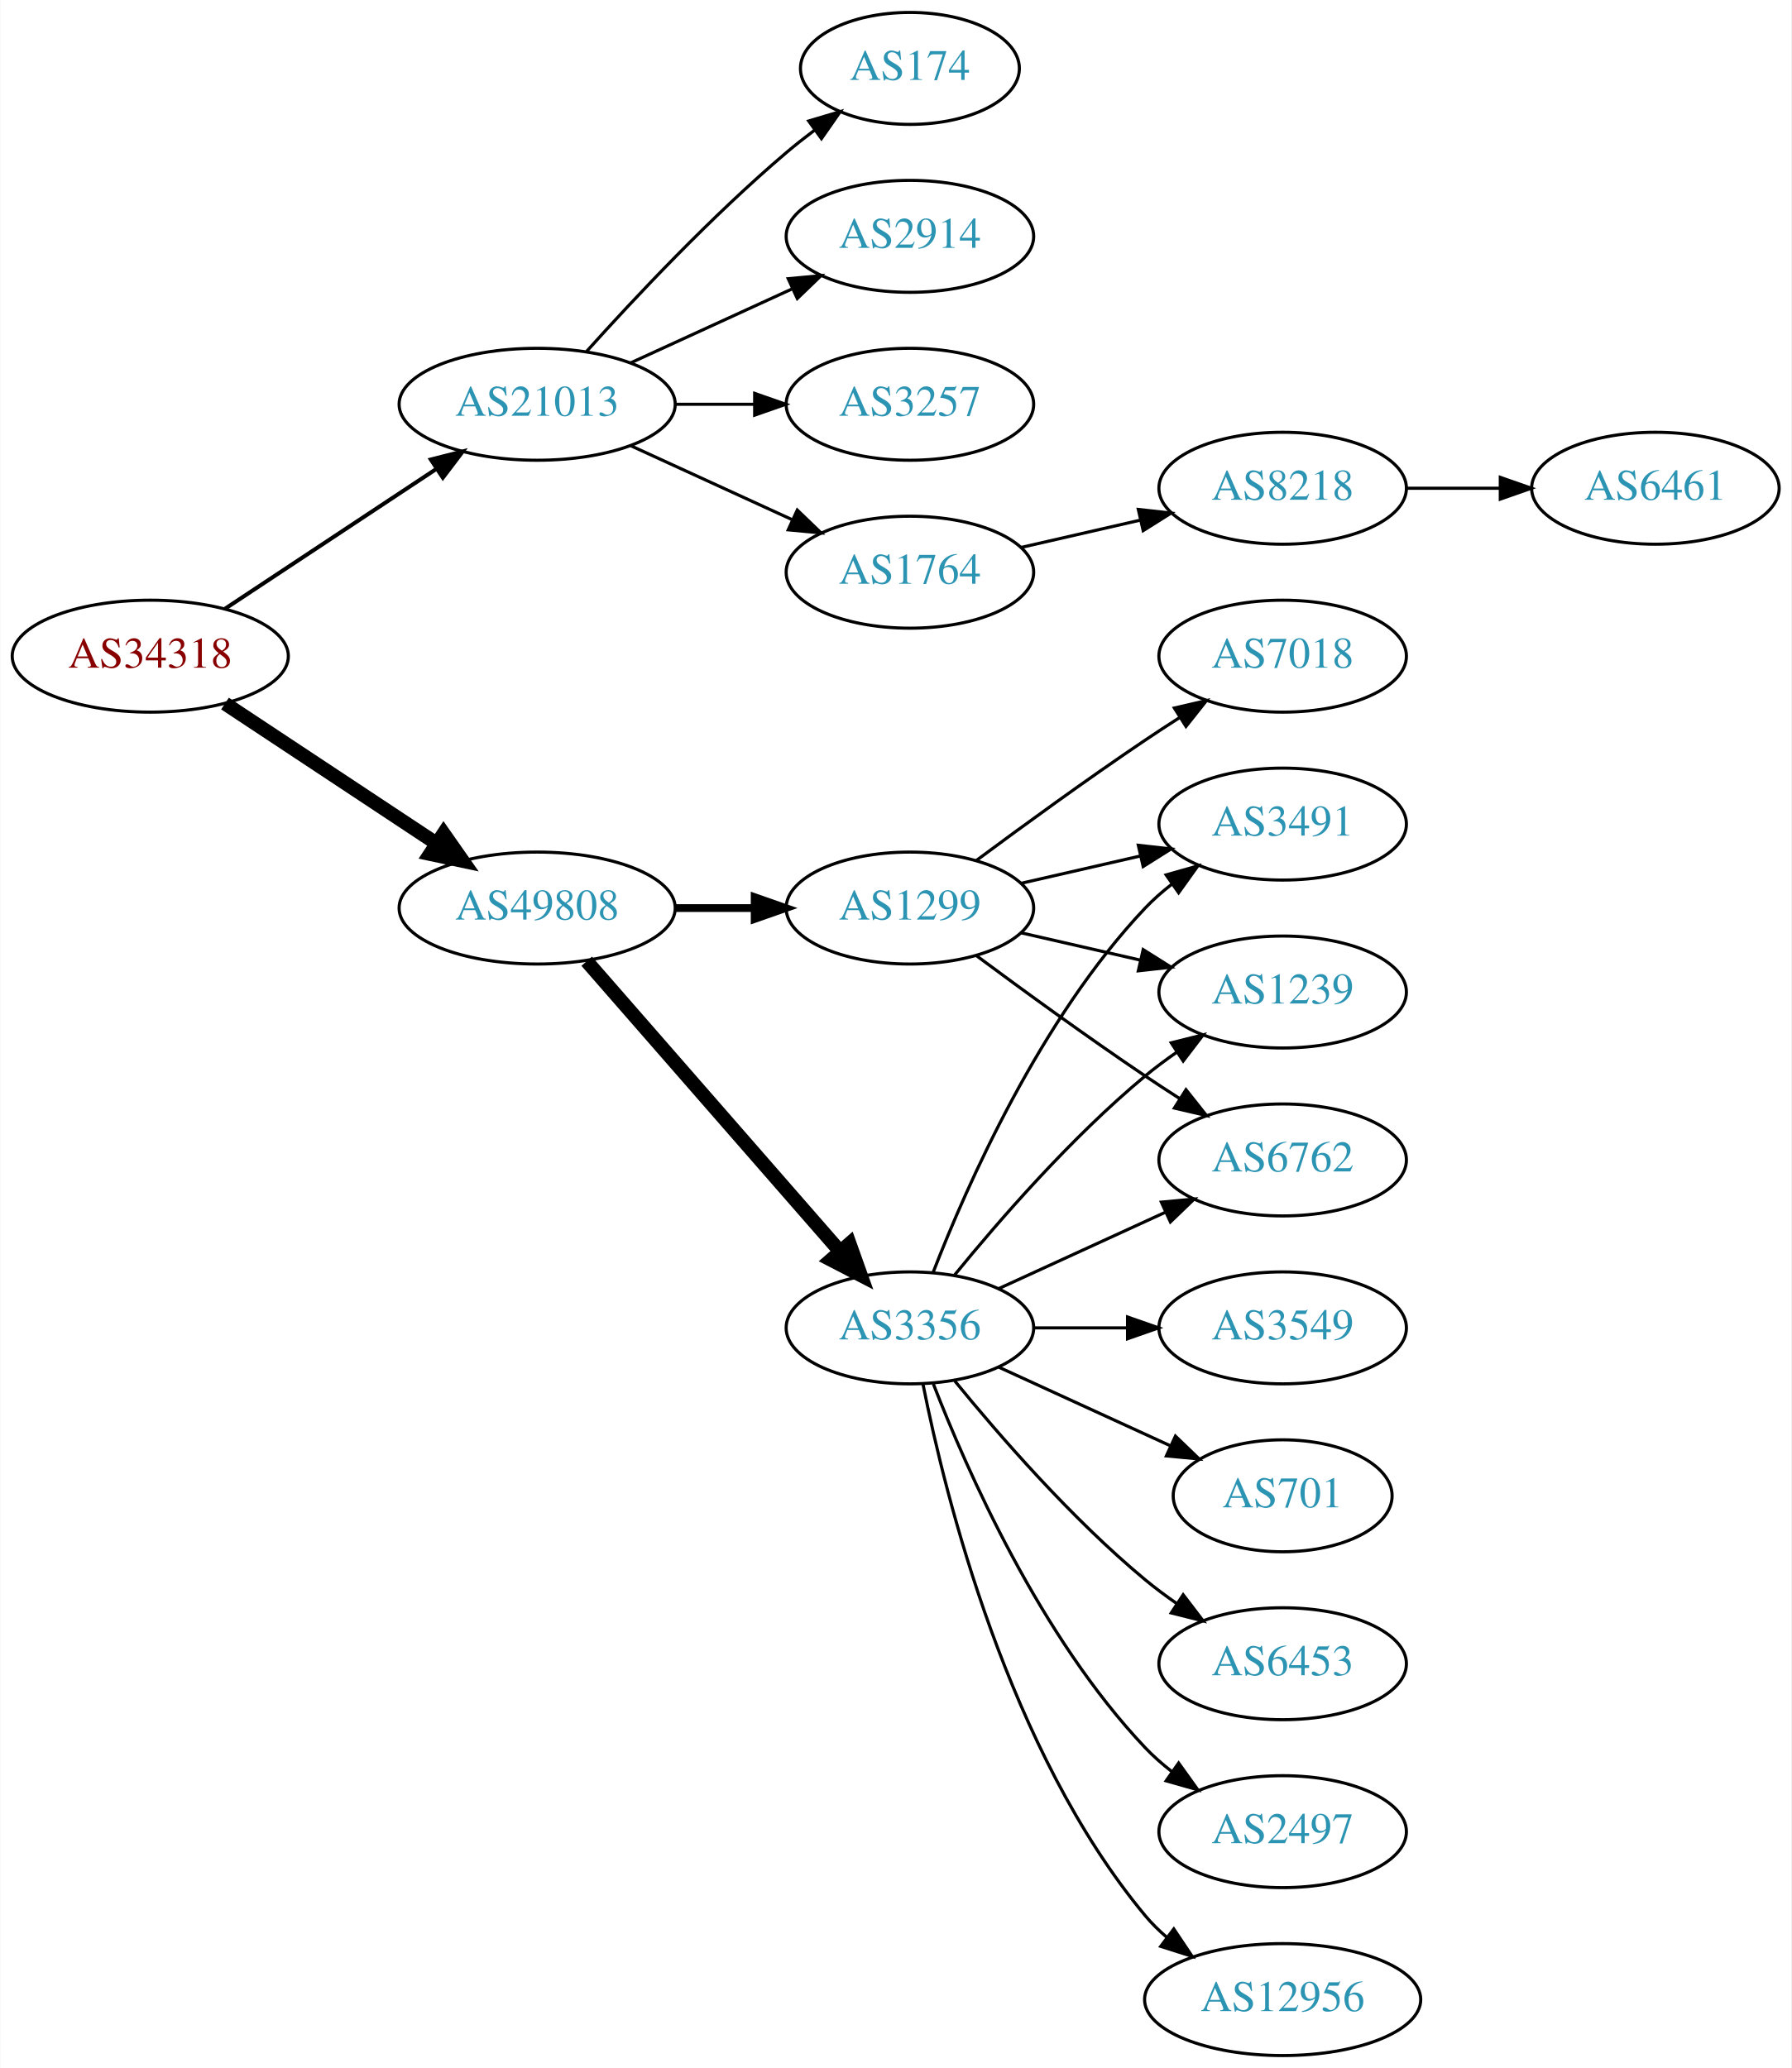
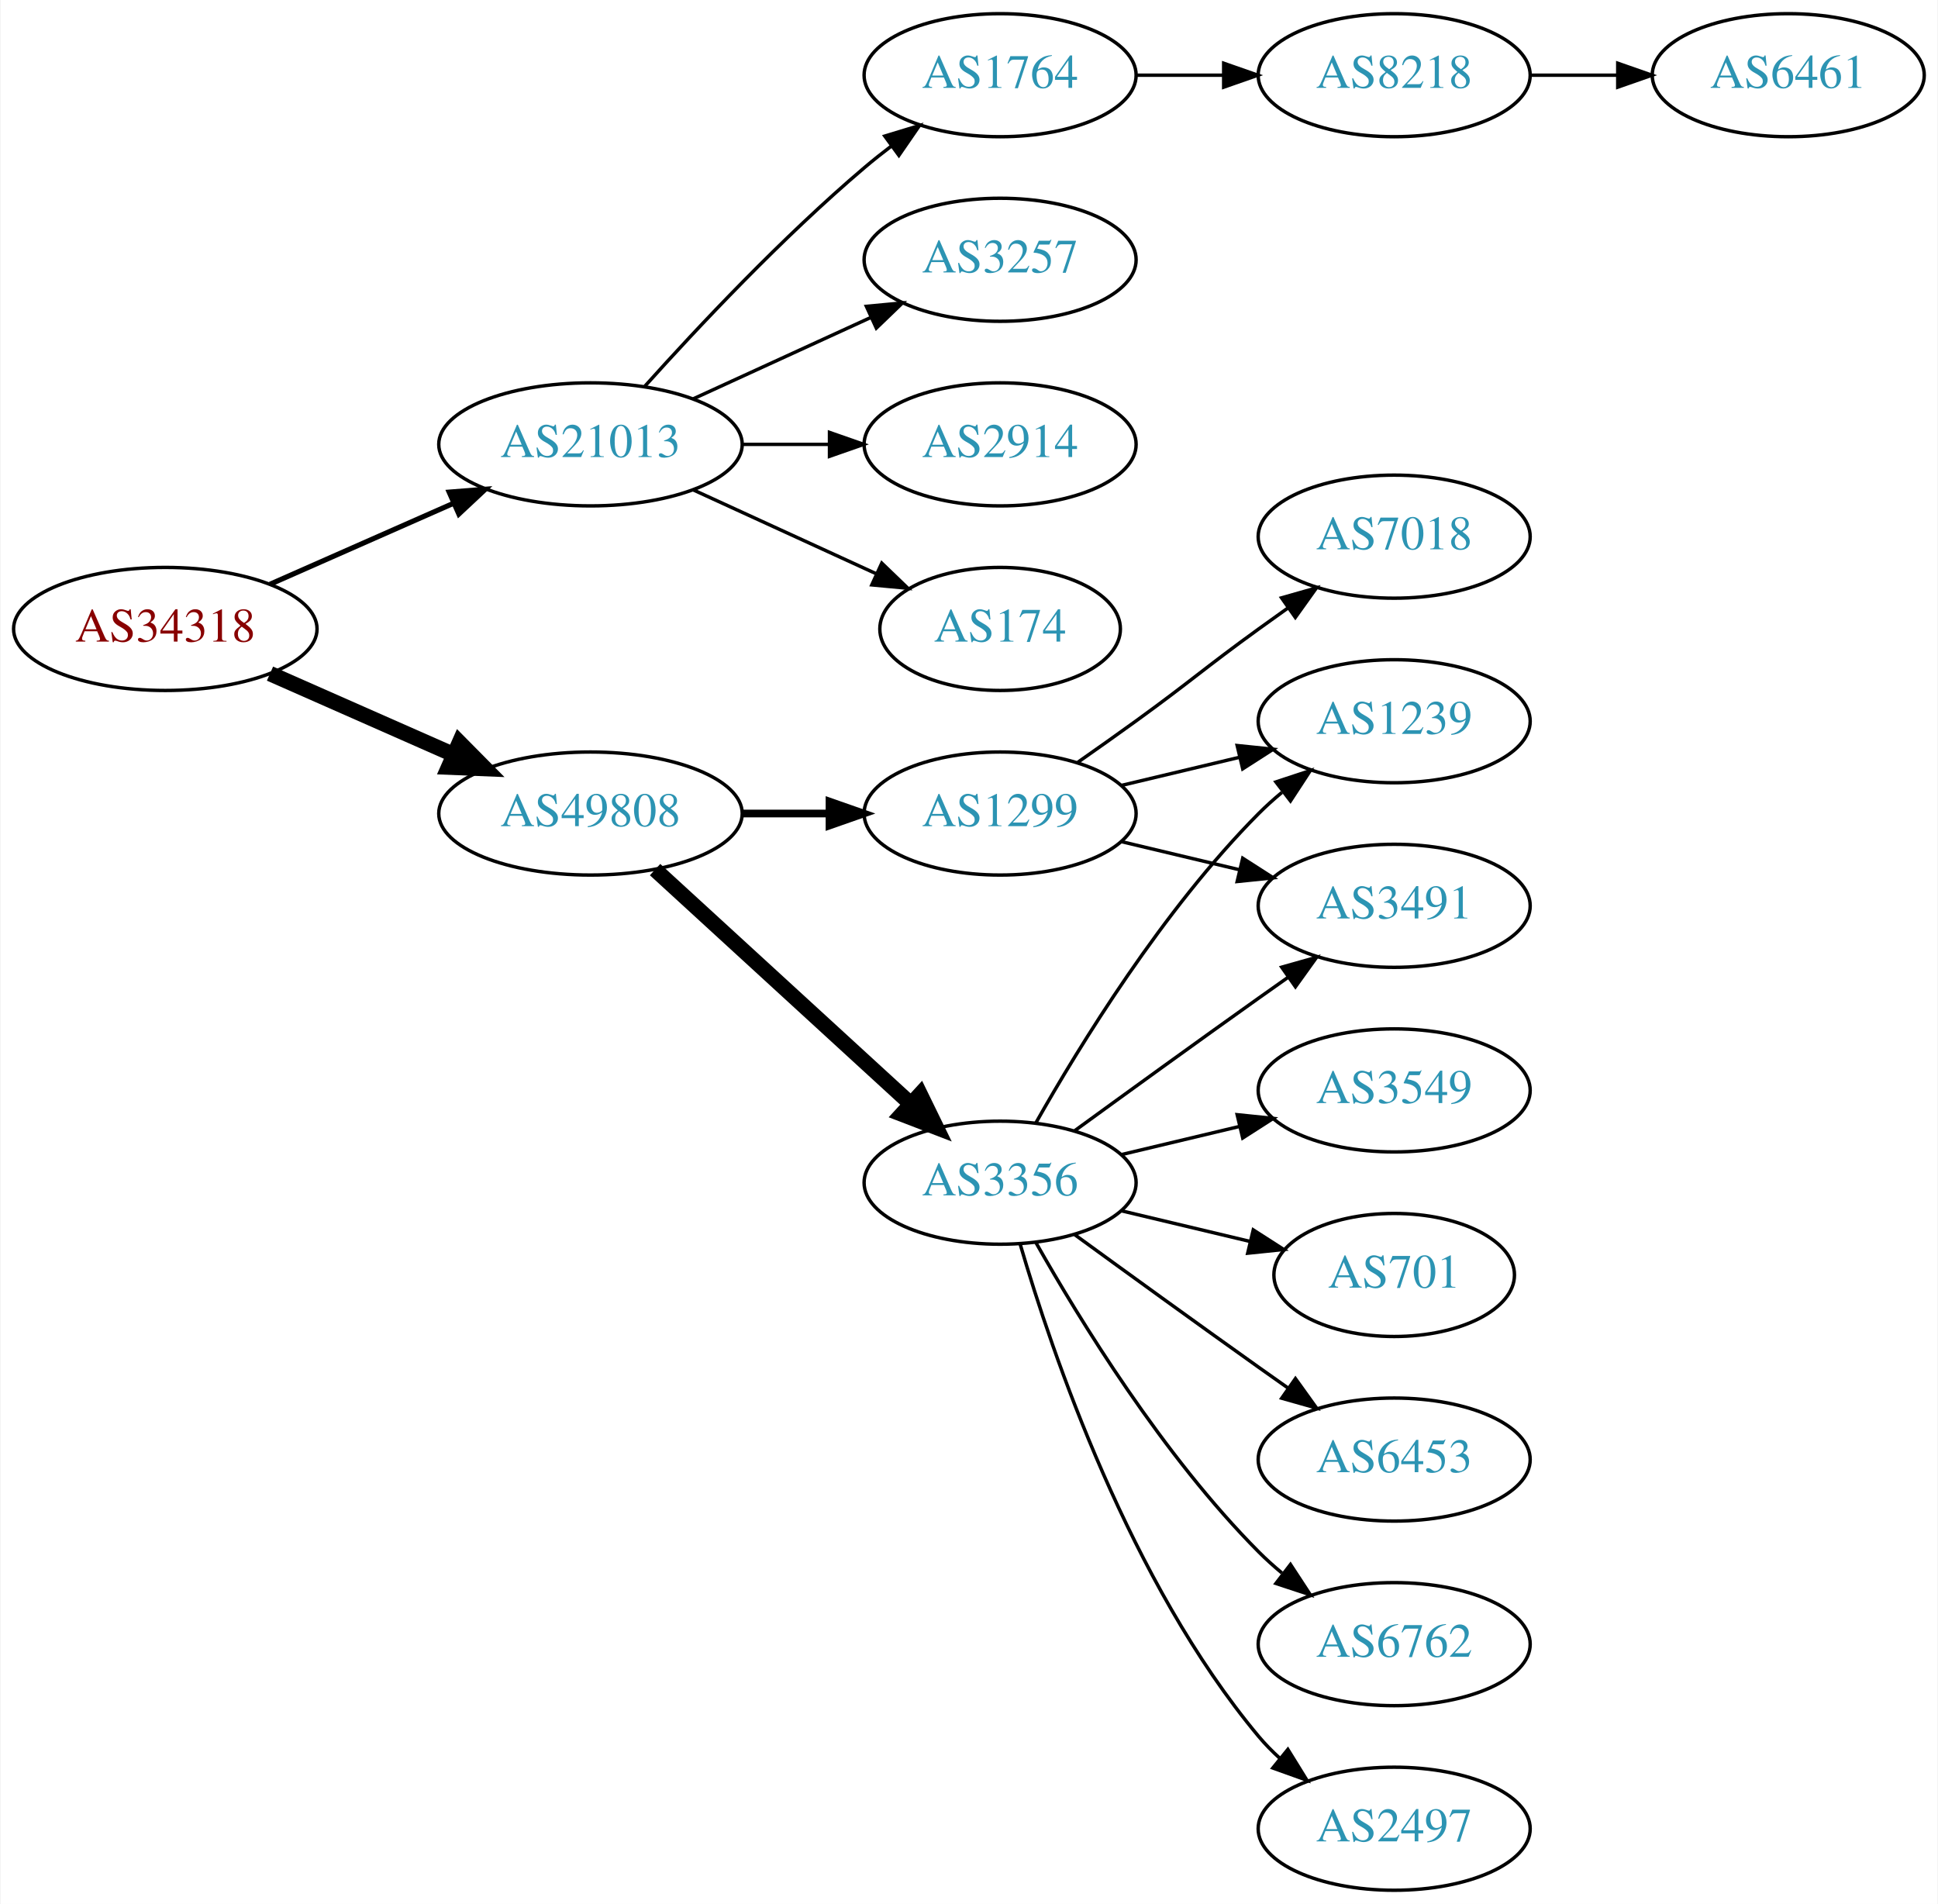
- <svg xmlns="http://www.w3.org/2000/svg" xmlns:xlink="http://www.w3.org/1999/xlink" width="576pt" height="665pt" viewBox="0.00 0.00 575.76 665.00">
-   <g id="graph0" class="graph" transform="scale(1 1) rotate(0) translate(4 661)">
-     <polygon fill="white" stroke="none" points="-4,4 -4,-661 571.762,-661 571.762,4 -4,4" />
+ <svg xmlns="http://www.w3.org/2000/svg" xmlns:xlink="http://www.w3.org/1999/xlink" width="567pt" height="557pt" viewBox="0.00 0.00 566.66 557.00">
+   <g id="graph0" class="graph" transform="scale(1 1) rotate(0) translate(4 553)">
+     <polygon fill="white" stroke="none" points="-4,4 -4,-553 562.663,-553 562.663,4 -4,4" />
    <g id="node1" class="node">
      <g id="a_node1">
        <a xlink:href="/asn/34318" xlink:title="AS34318 ~ Flashnet GmbH [AT]">
-           <ellipse fill="#ffffff" stroke="black" cx="44.196" cy="-450" rx="44.393" ry="18" />
-           <text text-anchor="middle" x="44.196" y="-446.3" font-family="Times,serif" font-size="14.00" fill="#880000">AS34318</text>
+           <ellipse fill="#ffffff" stroke="black" cx="44.196" cy="-369" rx="44.393" ry="18" />
+           <text text-anchor="middle" x="44.196" y="-365.3" font-family="Times,serif" font-size="14.00" fill="#880000">AS34318</text>
        </a>
      </g>
    </g>
    <g id="node2" class="node">
      <g id="a_node2">
        <a xlink:href="/asn/21013" xlink:title="AS21013 ~ Wels, AT [AT]">
-           <ellipse fill="#ffffff" stroke="black" cx="168.588" cy="-531" rx="44.393" ry="18" />
-           <text text-anchor="middle" x="168.588" y="-527.3" font-family="Times,serif" font-size="14.00" fill="#2c94b3">AS21013</text>
+           <ellipse fill="#ffffff" stroke="black" cx="168.588" cy="-423" rx="44.393" ry="18" />
+           <text text-anchor="middle" x="168.588" y="-419.3" font-family="Times,serif" font-size="14.00" fill="#2c94b3">AS21013</text>
        </a>
      </g>
    </g>
    <g id="edge1" class="edge">
-       <path fill="none" stroke="black" stroke-width="1.286" d="M68.217,-465.235C87.449,-477.963 115.056,-496.234 136.294,-510.289" />
-       <polygon fill="black" stroke="black" stroke-width="1.286" points="134.4,-513.233 144.67,-515.833 138.263,-507.395 134.4,-513.233" />
+       <path fill="none" stroke="black" stroke-width="1.5" d="M74.824,-382.072C90.941,-389.183 111.081,-398.069 128.473,-405.742" />
+       <polygon fill="black" stroke="black" stroke-width="1.5" points="127.247,-409.027 137.809,-409.861 130.073,-402.622 127.247,-409.027" />
    </g>
    <g id="node3" class="node">
      <g id="a_node3">
        <a xlink:href="/asn/49808" xlink:title="AS49808 ~ POWERSPEED-AS [AT]">
-           <ellipse fill="#ffffff" stroke="black" cx="168.588" cy="-369" rx="44.393" ry="18" />
-           <text text-anchor="middle" x="168.588" y="-365.3" font-family="Times,serif" font-size="14.00" fill="#2c94b3">AS49808</text>
+           <ellipse fill="#ffffff" stroke="black" cx="168.588" cy="-315" rx="44.393" ry="18" />
+           <text text-anchor="middle" x="168.588" y="-311.3" font-family="Times,serif" font-size="14.00" fill="#2c94b3">AS49808</text>
        </a>
      </g>
    </g>
    <g id="edge2" class="edge">
-       <path fill="none" stroke="black" stroke-width="4.5" d="M68.217,-434.765C87.449,-422.037 115.056,-403.766 136.294,-389.711" />
-       <polygon fill="black" stroke="black" stroke-width="4.5" points="138.504,-392.97 144.67,-384.167 134.158,-386.403 138.504,-392.97" />
+       <path fill="none" stroke="black" stroke-width="4.5" d="M74.824,-355.928C90.941,-348.817 111.081,-339.931 128.473,-332.258" />
+       <polygon fill="black" stroke="black" stroke-width="4.5" points="130.249,-335.778 137.809,-328.139 127.071,-328.573 130.249,-335.778" />
    </g>
    <g id="node4" class="node">
      <g id="a_node4">
-         <a xlink:href="/asn/3257" xlink:title="AS3257 ~ GTT [DE]">
-           <ellipse fill="#ffffff" stroke="black" cx="288.431" cy="-531" rx="39.794" ry="18" />
-           <text text-anchor="middle" x="288.431" y="-527.3" font-family="Times,serif" font-size="14.00" fill="#2c94b3">AS3257</text>
+         <a xlink:href="/asn/2914" xlink:title="AS2914 ~ NTT America, Inc. [US]">
+           <ellipse fill="#ffffff" stroke="black" cx="288.431" cy="-423" rx="39.794" ry="18" />
+           <text text-anchor="middle" x="288.431" y="-419.3" font-family="Times,serif" font-size="14.00" fill="#2c94b3">AS2914</text>
        </a>
      </g>
    </g>
    <g id="edge3" class="edge">
-       <path fill="none" stroke="black" d="M212.799,-531C221.112,-531 229.875,-531 238.357,-531" />
-       <polygon fill="black" stroke="black" points="238.516,-534.5 248.516,-531 238.516,-527.5 238.516,-534.5" />
+       <path fill="none" stroke="black" d="M212.799,-423C221.112,-423 229.875,-423 238.357,-423" />
+       <polygon fill="black" stroke="black" points="238.516,-426.5 248.516,-423 238.516,-419.5 238.516,-426.5" />
    </g>
    <g id="node5" class="node">
      <g id="a_node5">
-         <a xlink:href="/asn/1764" xlink:title="AS1764 ~ NEXTLAYER-AS [AT]">
-           <ellipse fill="#ffffff" stroke="black" cx="288.431" cy="-477" rx="39.794" ry="18" />
-           <text text-anchor="middle" x="288.431" y="-473.3" font-family="Times,serif" font-size="14.00" fill="#2c94b3">AS1764</text>
+         <a xlink:href="/asn/174" xlink:title="AS174 ~ Cogent Communications [US]">
+           <ellipse fill="#ffffff" stroke="black" cx="288.431" cy="-369" rx="35.194" ry="18" />
+           <text text-anchor="middle" x="288.431" y="-365.3" font-family="Times,serif" font-size="14.00" fill="#2c94b3">AS174</text>
        </a>
      </g>
    </g>
    <g id="edge4" class="edge">
-       <path fill="none" stroke="black" d="M198.718,-517.652C214.329,-510.498 233.727,-501.609 250.399,-493.97" />
-       <polygon fill="black" stroke="black" points="252.218,-496.986 259.851,-489.638 249.302,-490.622 252.218,-496.986" />
+       <path fill="none" stroke="black" d="M198.718,-409.652C214.935,-402.22 235.238,-392.917 252.327,-385.086" />
+       <polygon fill="black" stroke="black" points="253.811,-388.256 261.444,-380.908 250.895,-381.892 253.811,-388.256" />
    </g>
    <g id="node6" class="node">
      <g id="a_node6">
-         <a xlink:href="/asn/174" xlink:title="AS174 ~ Cogent Communications [US]">
-           <ellipse fill="#ffffff" stroke="black" cx="288.431" cy="-639" rx="35.194" ry="18" />
-           <text text-anchor="middle" x="288.431" y="-635.3" font-family="Times,serif" font-size="14.00" fill="#2c94b3">AS174</text>
+         <a xlink:href="/asn/1764" xlink:title="AS1764 ~ NEXTLAYER-AS [AT]">
+           <ellipse fill="#ffffff" stroke="black" cx="288.431" cy="-531" rx="39.794" ry="18" />
+           <text text-anchor="middle" x="288.431" y="-527.3" font-family="Times,serif" font-size="14.00" fill="#2c94b3">AS1764</text>
        </a>
      </g>
    </g>
    <g id="edge5" class="edge">
-       <path fill="none" stroke="black" d="M184.521,-548.044C199.847,-565.097 224.782,-591.65 248.784,-612 251.637,-614.418 254.702,-616.833 257.813,-619.169" />
-       <polygon fill="black" stroke="black" points="255.886,-622.095 266.041,-625.116 259.986,-616.422 255.886,-622.095" />
+       <path fill="none" stroke="black" d="M184.521,-440.044C199.847,-457.097 224.782,-483.65 248.784,-504 251.281,-506.117 253.942,-508.232 256.653,-510.293" />
+       <polygon fill="black" stroke="black" points="254.69,-513.194 264.83,-516.266 258.819,-507.541 254.69,-513.194" />
    </g>
    <g id="node7" class="node">
      <g id="a_node7">
-         <a xlink:href="/asn/2914" xlink:title="AS2914 ~ NTT America, Inc. [US]">
-           <ellipse fill="#ffffff" stroke="black" cx="288.431" cy="-585" rx="39.794" ry="18" />
-           <text text-anchor="middle" x="288.431" y="-581.3" font-family="Times,serif" font-size="14.00" fill="#2c94b3">AS2914</text>
+         <a xlink:href="/asn/3257" xlink:title="AS3257 ~ GTT [DE]">
+           <ellipse fill="#ffffff" stroke="black" cx="288.431" cy="-477" rx="39.794" ry="18" />
+           <text text-anchor="middle" x="288.431" y="-473.3" font-family="Times,serif" font-size="14.00" fill="#2c94b3">AS3257</text>
        </a>
      </g>
    </g>
    <g id="edge6" class="edge">
-       <path fill="none" stroke="black" d="M198.718,-544.348C214.329,-551.502 233.727,-560.391 250.399,-568.03" />
-       <polygon fill="black" stroke="black" points="249.302,-571.378 259.851,-572.362 252.218,-565.014 249.302,-571.378" />
+       <path fill="none" stroke="black" d="M198.718,-436.348C214.329,-443.502 233.727,-452.391 250.399,-460.03" />
+       <polygon fill="black" stroke="black" points="249.302,-463.378 259.851,-464.362 252.218,-457.014 249.302,-463.378" />
    </g>
    <g id="node10" class="node">
      <g id="a_node10">
-         <a xlink:href="/asn/3356" xlink:title="AS3356 ~ Level 3 Parent, LLC [US]">
-           <ellipse fill="#ffffff" stroke="black" cx="288.431" cy="-234" rx="39.794" ry="18" />
-           <text text-anchor="middle" x="288.431" y="-230.3" font-family="Times,serif" font-size="14.00" fill="#2c94b3">AS3356</text>
+         <a xlink:href="/asn/1299" xlink:title="AS1299 ~ Telia Carrier [EU]">
+           <ellipse fill="#ffffff" stroke="black" cx="288.431" cy="-315" rx="39.794" ry="18" />
+           <text text-anchor="middle" x="288.431" y="-311.3" font-family="Times,serif" font-size="14.00" fill="#2c94b3">AS1299</text>
        </a>
      </g>
    </g>
    <g id="edge9" class="edge">
-       <path fill="none" stroke="black" stroke-width="4.5" d="M184.513,-351.902C205.056,-328.369 242.175,-285.845 265.771,-258.813" />
-       <polygon fill="black" stroke="black" stroke-width="4.5" points="269.017,-261.082 272.627,-250.959 263.085,-255.903 269.017,-261.082" />
+       <path fill="none" stroke="black" stroke-width="2.25" d="M212.799,-315C221.112,-315 229.875,-315 238.357,-315" />
+       <polygon fill="black" stroke="black" stroke-width="2.25" points="238.516,-318.5 248.516,-315 238.516,-311.5 238.516,-318.5" />
    </g>
    <g id="node11" class="node">
      <g id="a_node11">
-         <a xlink:href="/asn/1299" xlink:title="AS1299 ~ Telia Carrier [EU]">
-           <ellipse fill="#ffffff" stroke="black" cx="288.431" cy="-369" rx="39.794" ry="18" />
-           <text text-anchor="middle" x="288.431" y="-365.3" font-family="Times,serif" font-size="14.00" fill="#2c94b3">AS1299</text>
+         <a xlink:href="/asn/3356" xlink:title="AS3356 ~ Level 3 Parent, LLC [US]">
+           <ellipse fill="#ffffff" stroke="black" cx="288.431" cy="-207" rx="39.794" ry="18" />
+           <text text-anchor="middle" x="288.431" y="-203.3" font-family="Times,serif" font-size="14.00" fill="#2c94b3">AS3356</text>
        </a>
      </g>
    </g>
    <g id="edge10" class="edge">
-       <path fill="none" stroke="black" stroke-width="2.5" d="M212.799,-369C221.112,-369 229.875,-369 238.357,-369" />
-       <polygon fill="black" stroke="black" stroke-width="2.5" points="238.516,-372.5 248.516,-369 238.516,-365.5 238.516,-372.5" />
+       <path fill="none" stroke="black" stroke-width="4.5" d="M187.486,-298.597C207.414,-280.333 239.772,-250.678 262.249,-230.079" />
+       <polygon fill="black" stroke="black" stroke-width="4.5" points="265.039,-232.863 269.751,-223.203 259.718,-227.057 265.039,-232.863" />
    </g>
    <g id="node8" class="node">
      <g id="a_node8">
        <a xlink:href="/asn/8218" xlink:title="AS8218 ~ legacy Neotelecoms [FR]">
-           <ellipse fill="#ffffff" stroke="black" cx="408.273" cy="-504" rx="39.794" ry="18" />
-           <text text-anchor="middle" x="408.273" y="-500.3" font-family="Times,serif" font-size="14.00" fill="#2c94b3">AS8218</text>
+           <ellipse fill="#ffffff" stroke="black" cx="403.724" cy="-531" rx="39.794" ry="18" />
+           <text text-anchor="middle" x="403.724" y="-527.3" font-family="Times,serif" font-size="14.00" fill="#2c94b3">AS8218</text>
        </a>
      </g>
    </g>
    <g id="edge7" class="edge">
-       <path fill="none" stroke="black" d="M324.15,-484.955C336.15,-487.704 349.771,-490.825 362.463,-493.733" />
-       <polygon fill="black" stroke="black" points="361.866,-497.187 372.395,-496.009 363.429,-490.364 361.866,-497.187" />
+       <path fill="none" stroke="black" d="M328.103,-531C336.306,-531 345.07,-531 353.602,-531" />
+       <polygon fill="black" stroke="black" points="353.841,-534.5 363.841,-531 353.841,-527.5 353.841,-534.5" />
    </g>
    <g id="node9" class="node">
      <g id="a_node9">
        <a xlink:href="/asn/6461" xlink:title="AS6461 ~ Zayo Bandwidth [US]">
-           <ellipse fill="#ffffff" stroke="black" cx="528.116" cy="-504" rx="39.794" ry="18" />
-           <text text-anchor="middle" x="528.116" y="-500.3" font-family="Times,serif" font-size="14.00" fill="#2c94b3">AS6461</text>
+           <ellipse fill="#ffffff" stroke="black" cx="519.017" cy="-531" rx="39.794" ry="18" />
+           <text text-anchor="middle" x="519.017" y="-527.3" font-family="Times,serif" font-size="14.00" fill="#2c94b3">AS6461</text>
        </a>
      </g>
    </g>
    <g id="edge8" class="edge">
-       <path fill="none" stroke="black" d="M448.186,-504C457.739,-504 468.089,-504 478.052,-504" />
-       <polygon fill="black" stroke="black" points="478.244,-507.5 488.244,-504 478.244,-500.5 478.244,-507.5" />
+       <path fill="none" stroke="black" d="M443.396,-531C451.599,-531 460.363,-531 468.895,-531" />
+       <polygon fill="black" stroke="black" points="469.134,-534.5 479.134,-531 469.134,-527.5 469.134,-534.5" />
    </g>
    <g id="node12" class="node">
      <g id="a_node12">
        <a xlink:href="/asn/3491" xlink:title="AS3491 ~ PCCW Global, Inc. [US]">
-           <ellipse fill="#ffffff" stroke="black" cx="408.273" cy="-396" rx="39.794" ry="18" />
-           <text text-anchor="middle" x="408.273" y="-392.3" font-family="Times,serif" font-size="14.00" fill="#2c94b3">AS3491</text>
+           <ellipse fill="#ffffff" stroke="black" cx="403.724" cy="-288" rx="39.794" ry="18" />
+           <text text-anchor="middle" x="403.724" y="-284.3" font-family="Times,serif" font-size="14.00" fill="#2c94b3">AS3491</text>
        </a>
      </g>
    </g>
    <g id="edge11" class="edge">
-       <path fill="none" stroke="black" d="M295.954,-251.994C306.704,-279.728 330.362,-333.429 364.077,-369 366.663,-371.728 369.581,-374.294 372.649,-376.677" />
-       <polygon fill="black" stroke="black" points="370.803,-379.658 380.997,-382.543 374.827,-373.93 370.803,-379.658" />
+       <path fill="none" stroke="black" d="M324.038,-306.752C334.909,-304.162 347.064,-301.265 358.506,-298.538" />
+       <polygon fill="black" stroke="black" points="359.412,-301.92 368.328,-296.197 357.789,-295.111 359.412,-301.92" />
    </g>
    <g id="node13" class="node">
      <g id="a_node13">
-         <a xlink:href="/asn/3549" xlink:title="AS3549 ~ Level 3 Parent, LLC [US]">
-           <ellipse fill="#ffffff" stroke="black" cx="408.273" cy="-234" rx="39.794" ry="18" />
-           <text text-anchor="middle" x="408.273" y="-230.3" font-family="Times,serif" font-size="14.00" fill="#2c94b3">AS3549</text>
+         <a xlink:href="/asn/7018" xlink:title="AS7018 ~ AT&amp;T Services, Inc. [US]">
+           <ellipse fill="#ffffff" stroke="black" cx="403.724" cy="-396" rx="39.794" ry="18" />
+           <text text-anchor="middle" x="403.724" y="-392.3" font-family="Times,serif" font-size="14.00" fill="#2c94b3">AS7018</text>
        </a>
      </g>
    </g>
    <g id="edge12" class="edge">
-       <path fill="none" stroke="black" d="M328.343,-234C337.897,-234 348.246,-234 358.209,-234" />
-       <polygon fill="black" stroke="black" points="358.402,-237.5 368.402,-234 358.402,-230.5 358.402,-237.5" />
+       <path fill="none" stroke="black" d="M311.188,-330.009C316.722,-333.879 322.641,-338.064 328.077,-342 344.277,-353.729 347.877,-357.271 364.077,-369 366.88,-371.029 369.812,-373.125 372.752,-375.21" />
+       <polygon fill="black" stroke="black" points="370.775,-378.097 380.967,-380.991 374.803,-372.373 370.775,-378.097" />
    </g>
    <g id="node14" class="node">
      <g id="a_node14">
-         <a xlink:href="/asn/701" xlink:title="AS701 ~ UUNET [US]">
-           <ellipse fill="#ffffff" stroke="black" cx="408.273" cy="-180" rx="35.194" ry="18" />
-           <text text-anchor="middle" x="408.273" y="-176.3" font-family="Times,serif" font-size="14.00" fill="#2c94b3">AS701</text>
+         <a xlink:href="/asn/1239" xlink:title="AS1239 ~ Sprint [US]">
+           <ellipse fill="#ffffff" stroke="black" cx="403.724" cy="-342" rx="39.794" ry="18" />
+           <text text-anchor="middle" x="403.724" y="-338.3" font-family="Times,serif" font-size="14.00" fill="#2c94b3">AS1239</text>
        </a>
      </g>
    </g>
    <g id="edge13" class="edge">
-       <path fill="none" stroke="black" d="M317.06,-221.339C333.476,-213.817 354.457,-204.202 372.054,-196.139" />
-       <polygon fill="black" stroke="black" points="373.799,-199.189 381.432,-191.842 370.883,-192.826 373.799,-199.189" />
+       <path fill="none" stroke="black" d="M324.038,-323.248C334.909,-325.838 347.064,-328.735 358.506,-331.462" />
+       <polygon fill="black" stroke="black" points="357.789,-334.889 368.328,-333.803 359.412,-328.08 357.789,-334.889" />
+     </g>
+     <g id="edge15" class="edge">
+       <path fill="none" stroke="black" d="M310.279,-222.222C325.213,-233.091 345.827,-248.025 364.077,-261 366.898,-263.005 369.841,-265.085 372.789,-267.159" />
+       <polygon fill="black" stroke="black" points="370.816,-270.05 381.013,-272.926 374.835,-264.319 370.816,-270.05" />
+     </g>
+     <g id="edge14" class="edge">
+       <path fill="none" stroke="black" d="M298.891,-224.49C311.672,-247.096 336.105,-286.886 364.077,-315 366.188,-317.121 368.484,-319.188 370.87,-321.171" />
+       <polygon fill="black" stroke="black" points="369.122,-324.242 379.185,-327.556 373.385,-318.69 369.122,-324.242" />
    </g>
    <g id="node15" class="node">
      <g id="a_node15">
        <a xlink:href="/asn/6453" xlink:title="AS6453 ~ TATA COMMUNICATIONS (AMERICA) INC [US]">
-           <ellipse fill="#ffffff" stroke="black" cx="408.273" cy="-126" rx="39.794" ry="18" />
-           <text text-anchor="middle" x="408.273" y="-122.3" font-family="Times,serif" font-size="14.00" fill="#2c94b3">AS6453</text>
-         </a>
-       </g>
-     </g>
-     <g id="edge14" class="edge">
-       <path fill="none" stroke="black" d="M302.85,-216.935C316.964,-199.625 340.379,-172.655 364.077,-153 367.294,-150.332 370.794,-147.73 374.365,-145.259" />
-       <polygon fill="black" stroke="black" points="376.288,-148.183 382.721,-139.764 372.442,-142.334 376.288,-148.183" />
+           <ellipse fill="#ffffff" stroke="black" cx="403.724" cy="-126" rx="39.794" ry="18" />
+           <text text-anchor="middle" x="403.724" y="-122.3" font-family="Times,serif" font-size="14.00" fill="#2c94b3">AS6453</text>
+         </a>
+       </g>
+     </g>
+     <g id="edge16" class="edge">
+       <path fill="none" stroke="black" d="M310.279,-191.778C325.213,-180.909 345.827,-165.975 364.077,-153 366.898,-150.995 369.841,-148.915 372.789,-146.841" />
+       <polygon fill="black" stroke="black" points="374.835,-149.681 381.013,-141.074 370.816,-143.95 374.835,-149.681" />
    </g>
    <g id="node16" class="node">
      <g id="a_node16">
-         <a xlink:href="/asn/1239" xlink:title="AS1239 ~ Sprint [US]">
-           <ellipse fill="#ffffff" stroke="black" cx="408.273" cy="-342" rx="39.794" ry="18" />
-           <text text-anchor="middle" x="408.273" y="-338.3" font-family="Times,serif" font-size="14.00" fill="#2c94b3">AS1239</text>
-         </a>
-       </g>
-     </g>
-     <g id="edge15" class="edge">
-       <path fill="none" stroke="black" d="M302.85,-251.065C316.964,-268.375 340.379,-295.345 364.077,-315 367.294,-317.668 370.794,-320.27 374.365,-322.741" />
-       <polygon fill="black" stroke="black" points="372.442,-325.666 382.721,-328.236 376.288,-319.817 372.442,-325.666" />
+         <a xlink:href="/asn/6762" xlink:title="AS6762 ~ TELECOM ITALIA SPARKLE S.p.A. [IT]">
+           <ellipse fill="#ffffff" stroke="black" cx="403.724" cy="-72" rx="39.794" ry="18" />
+           <text text-anchor="middle" x="403.724" y="-68.3" font-family="Times,serif" font-size="14.00" fill="#2c94b3">AS6762</text>
+         </a>
+       </g>
+     </g>
+     <g id="edge17" class="edge">
+       <path fill="none" stroke="black" d="M298.891,-189.51C311.672,-166.904 336.105,-127.114 364.077,-99 366.188,-96.879 368.484,-94.812 370.87,-92.829" />
+       <polygon fill="black" stroke="black" points="373.385,-95.31 379.185,-86.444 369.122,-89.758 373.385,-95.31" />
    </g>
    <g id="node17" class="node">
      <g id="a_node17">
        <a xlink:href="/asn/2497" xlink:title="AS2497 ~ Internet Initiative Japan Inc. [JP]">
-           <ellipse fill="#ffffff" stroke="black" cx="408.273" cy="-72" rx="39.794" ry="18" />
-           <text text-anchor="middle" x="408.273" y="-68.3" font-family="Times,serif" font-size="14.00" fill="#2c94b3">AS2497</text>
-         </a>
-       </g>
-     </g>
-     <g id="edge16" class="edge">
-       <path fill="none" stroke="black" d="M295.954,-216.006C306.704,-188.272 330.362,-134.571 364.077,-99 366.663,-96.272 369.581,-93.706 372.649,-91.323" />
-       <polygon fill="black" stroke="black" points="374.827,-94.07 380.997,-85.457 370.803,-88.342 374.827,-94.07" />
+           <ellipse fill="#ffffff" stroke="black" cx="403.724" cy="-18" rx="39.794" ry="18" />
+           <text text-anchor="middle" x="403.724" y="-14.3" font-family="Times,serif" font-size="14.00" fill="#2c94b3">AS2497</text>
+         </a>
+       </g>
+     </g>
+     <g id="edge18" class="edge">
+       <path fill="none" stroke="black" d="M294.305,-188.998C303.619,-157.156 326.435,-90.019 364.077,-45 365.948,-42.763 368.046,-40.626 370.272,-38.604" />
+       <polygon fill="black" stroke="black" points="372.619,-41.208 378.191,-32.196 368.216,-35.766 372.619,-41.208" />
    </g>
    <g id="node18" class="node">
      <g id="a_node18">
-         <a xlink:href="/asn/6762" xlink:title="AS6762 ~ TELECOM ITALIA SPARKLE S.p.A. [IT]">
-           <ellipse fill="#ffffff" stroke="black" cx="408.273" cy="-288" rx="39.794" ry="18" />
-           <text text-anchor="middle" x="408.273" y="-284.3" font-family="Times,serif" font-size="14.00" fill="#2c94b3">AS6762</text>
-         </a>
-       </g>
-     </g>
-     <g id="edge17" class="edge">
-       <path fill="none" stroke="black" d="M317.06,-246.661C333.017,-253.973 353.287,-263.261 370.57,-271.181" />
-       <polygon fill="black" stroke="black" points="369.269,-274.435 379.818,-275.419 372.185,-268.071 369.269,-274.435" />
+         <a xlink:href="/asn/3549" xlink:title="AS3549 ~ Level 3 Parent, LLC [US]">
+           <ellipse fill="#ffffff" stroke="black" cx="403.724" cy="-234" rx="39.794" ry="18" />
+           <text text-anchor="middle" x="403.724" y="-230.3" font-family="Times,serif" font-size="14.00" fill="#2c94b3">AS3549</text>
+         </a>
+       </g>
+     </g>
+     <g id="edge19" class="edge">
+       <path fill="none" stroke="black" d="M324.038,-215.248C334.909,-217.838 347.064,-220.735 358.506,-223.462" />
+       <polygon fill="black" stroke="black" points="357.789,-226.889 368.328,-225.803 359.412,-220.08 357.789,-226.889" />
    </g>
    <g id="node19" class="node">
      <g id="a_node19">
-         <a xlink:href="/asn/12956" xlink:title="AS12956 ~ TELXIUS [ES]">
-           <ellipse fill="#ffffff" stroke="black" cx="408.273" cy="-18" rx="44.393" ry="18" />
-           <text text-anchor="middle" x="408.273" y="-14.3" font-family="Times,serif" font-size="14.00" fill="#2c94b3">AS12956</text>
-         </a>
-       </g>
-     </g>
-     <g id="edge18" class="edge">
-       <path fill="none" stroke="black" d="M292.629,-215.927C299.793,-179.859 320.067,-97.875 364.077,-45 366.171,-42.485 368.561,-40.133 371.119,-37.949" />
-       <polygon fill="black" stroke="black" points="373.27,-40.711 379.167,-31.909 369.068,-35.113 373.27,-40.711" />
+         <a xlink:href="/asn/701" xlink:title="AS701 ~ UUNET [US]">
+           <ellipse fill="#ffffff" stroke="black" cx="403.724" cy="-180" rx="35.194" ry="18" />
+           <text text-anchor="middle" x="403.724" y="-176.3" font-family="Times,serif" font-size="14.00" fill="#2c94b3">AS701</text>
+         </a>
+       </g>
    </g>
    <g id="edge20" class="edge">
-       <path fill="none" stroke="black" d="M324.15,-376.955C336.15,-379.704 349.771,-382.825 362.463,-385.733" />
-       <polygon fill="black" stroke="black" points="361.866,-389.187 372.395,-388.009 363.429,-382.364 361.866,-389.187" />
-     </g>
-     <g id="edge19" class="edge">
-       <path fill="none" stroke="black" d="M324.15,-361.045C336.15,-358.296 349.771,-355.175 362.463,-352.267" />
-       <polygon fill="black" stroke="black" points="363.429,-355.636 372.395,-349.991 361.866,-348.813 363.429,-355.636" />
-     </g>
-     <g id="edge22" class="edge">
-       <path fill="none" stroke="black" d="M309.761,-353.723C324.623,-342.696 345.368,-327.593 364.077,-315 367.626,-312.611 371.377,-310.161 375.125,-307.758" />
-       <polygon fill="black" stroke="black" points="377.193,-310.591 383.774,-302.288 373.451,-304.675 377.193,-310.591" />
-     </g>
-     <g id="node20" class="node">
-       <g id="a_node20">
-         <a xlink:href="/asn/7018" xlink:title="AS7018 ~ AT&amp;T Services, Inc. [US]">
-           <ellipse fill="#ffffff" stroke="black" cx="408.273" cy="-450" rx="39.794" ry="18" />
-           <text text-anchor="middle" x="408.273" y="-446.3" font-family="Times,serif" font-size="14.00" fill="#2c94b3">AS7018</text>
-         </a>
-       </g>
-     </g>
-     <g id="edge21" class="edge">
-       <path fill="none" stroke="black" d="M309.761,-384.277C324.623,-395.304 345.368,-410.407 364.077,-423 367.626,-425.389 371.377,-427.839 375.125,-430.242" />
-       <polygon fill="black" stroke="black" points="373.451,-433.325 383.774,-435.712 377.193,-427.409 373.451,-433.325" />
+       <path fill="none" stroke="black" d="M324.038,-198.752C335.833,-195.942 349.137,-192.771 361.405,-189.847" />
+       <polygon fill="black" stroke="black" points="362.494,-193.186 371.41,-187.463 360.871,-186.376 362.494,-193.186" />
    </g>
  </g>
</svg>
